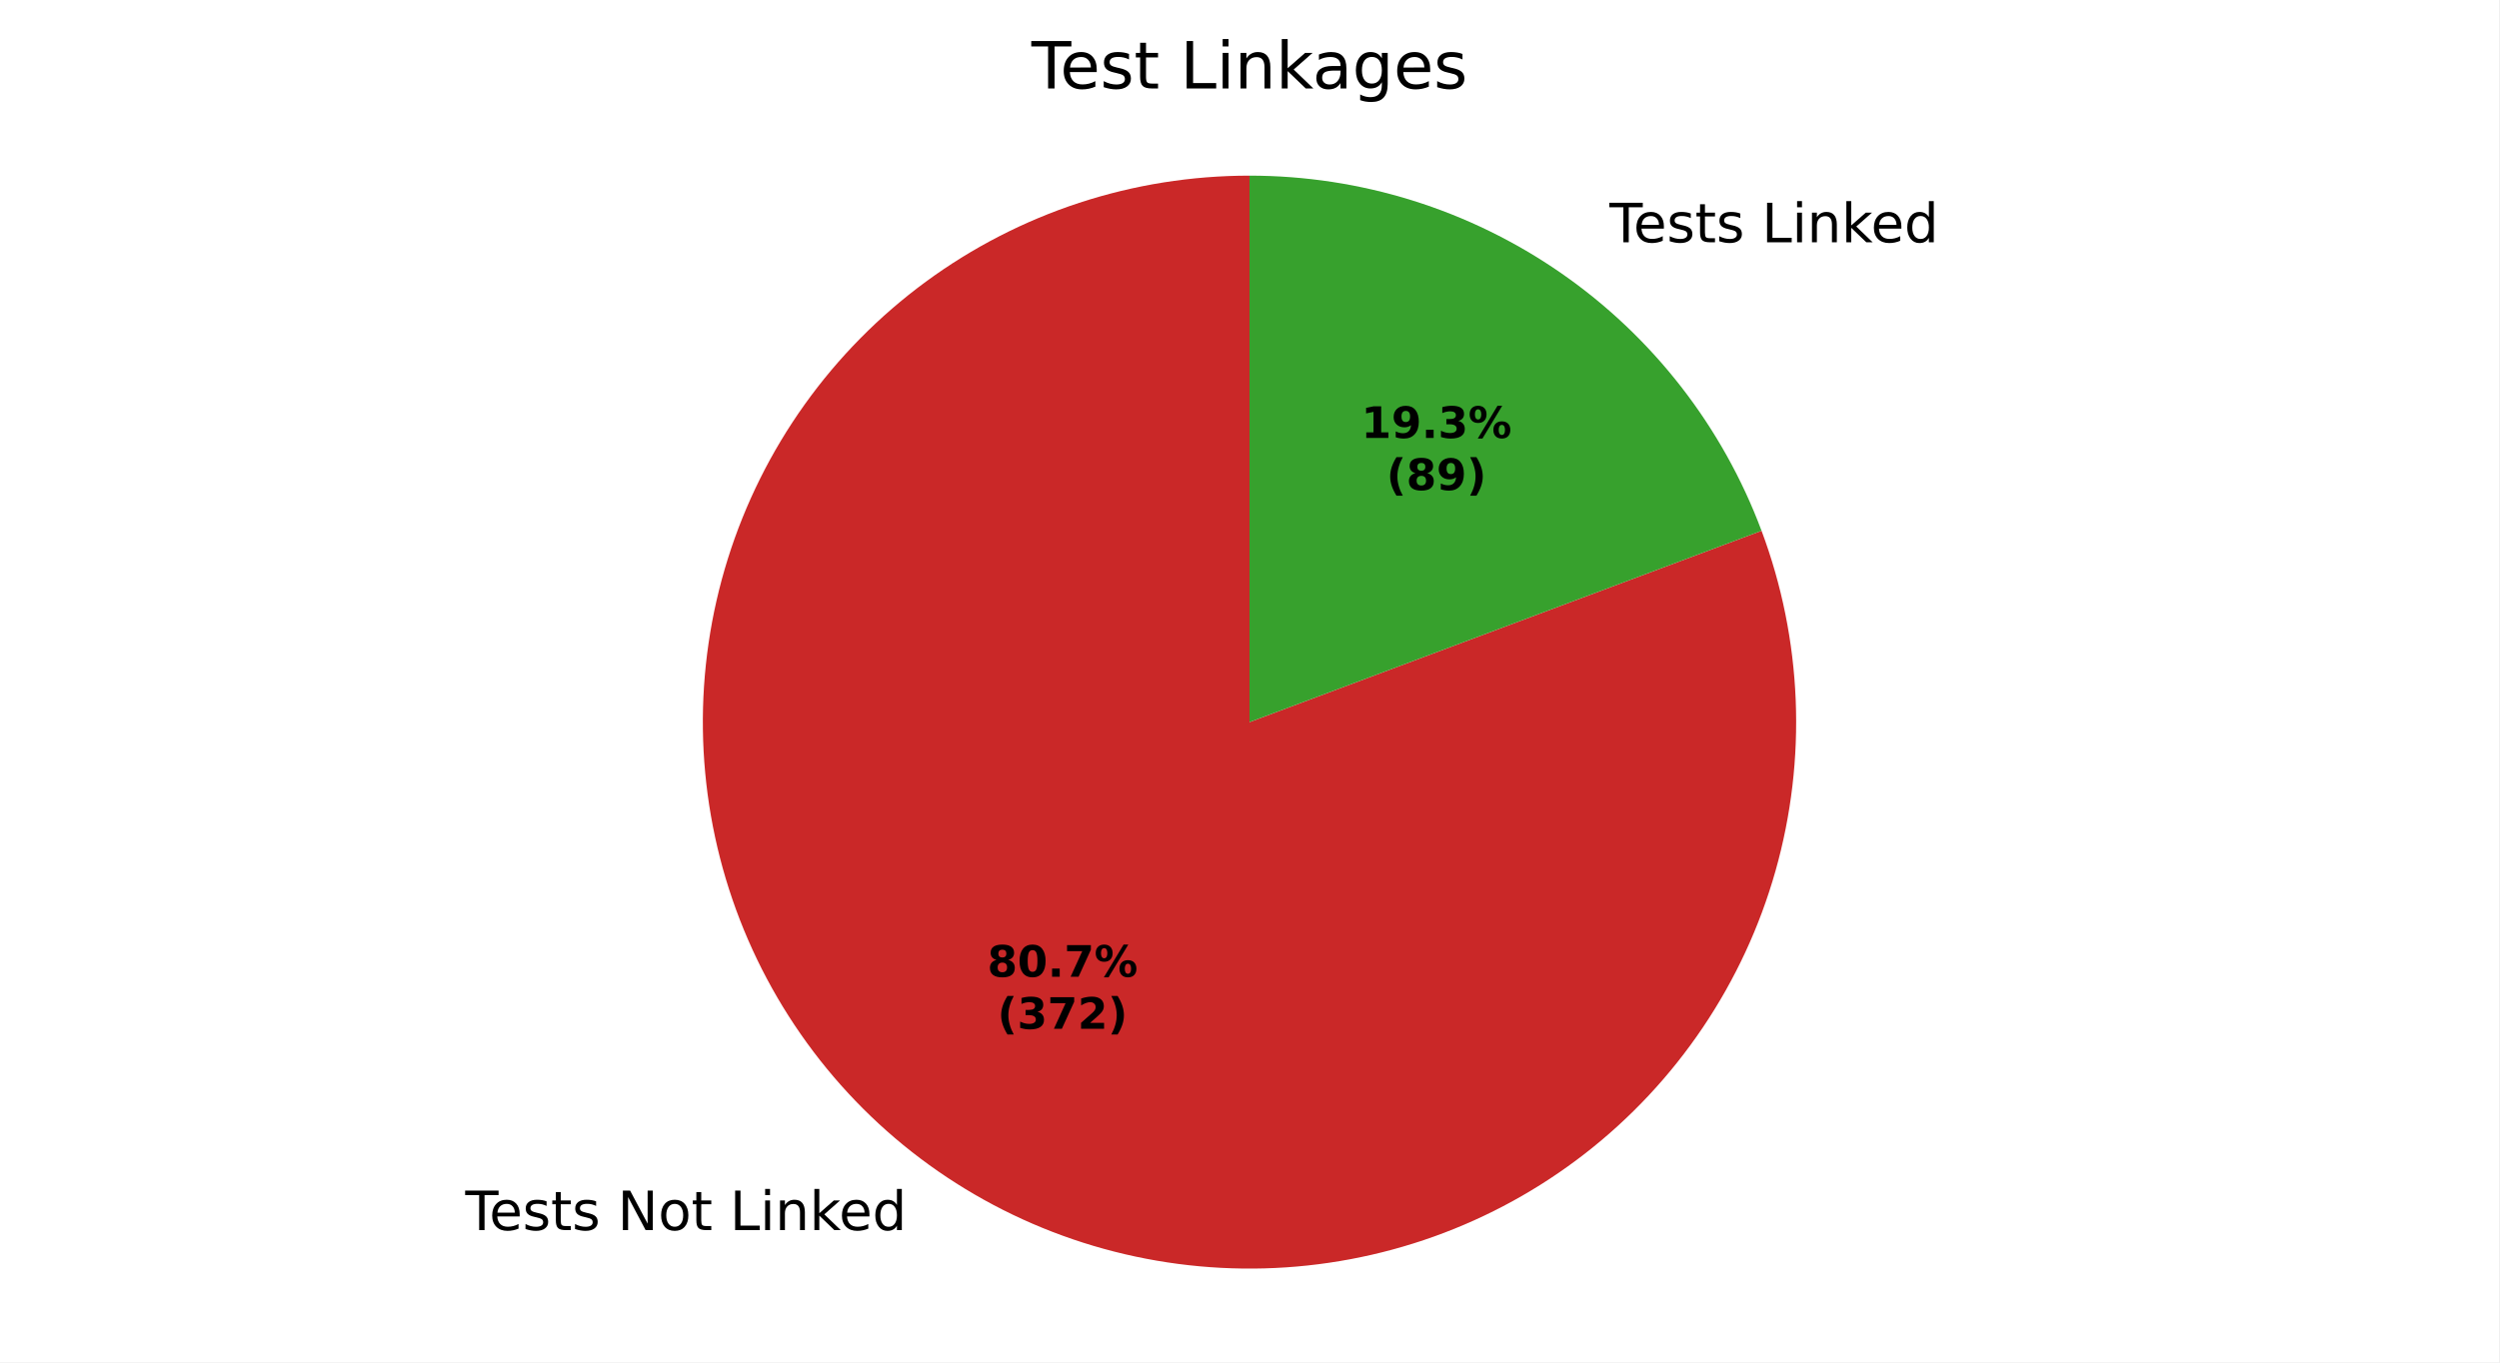
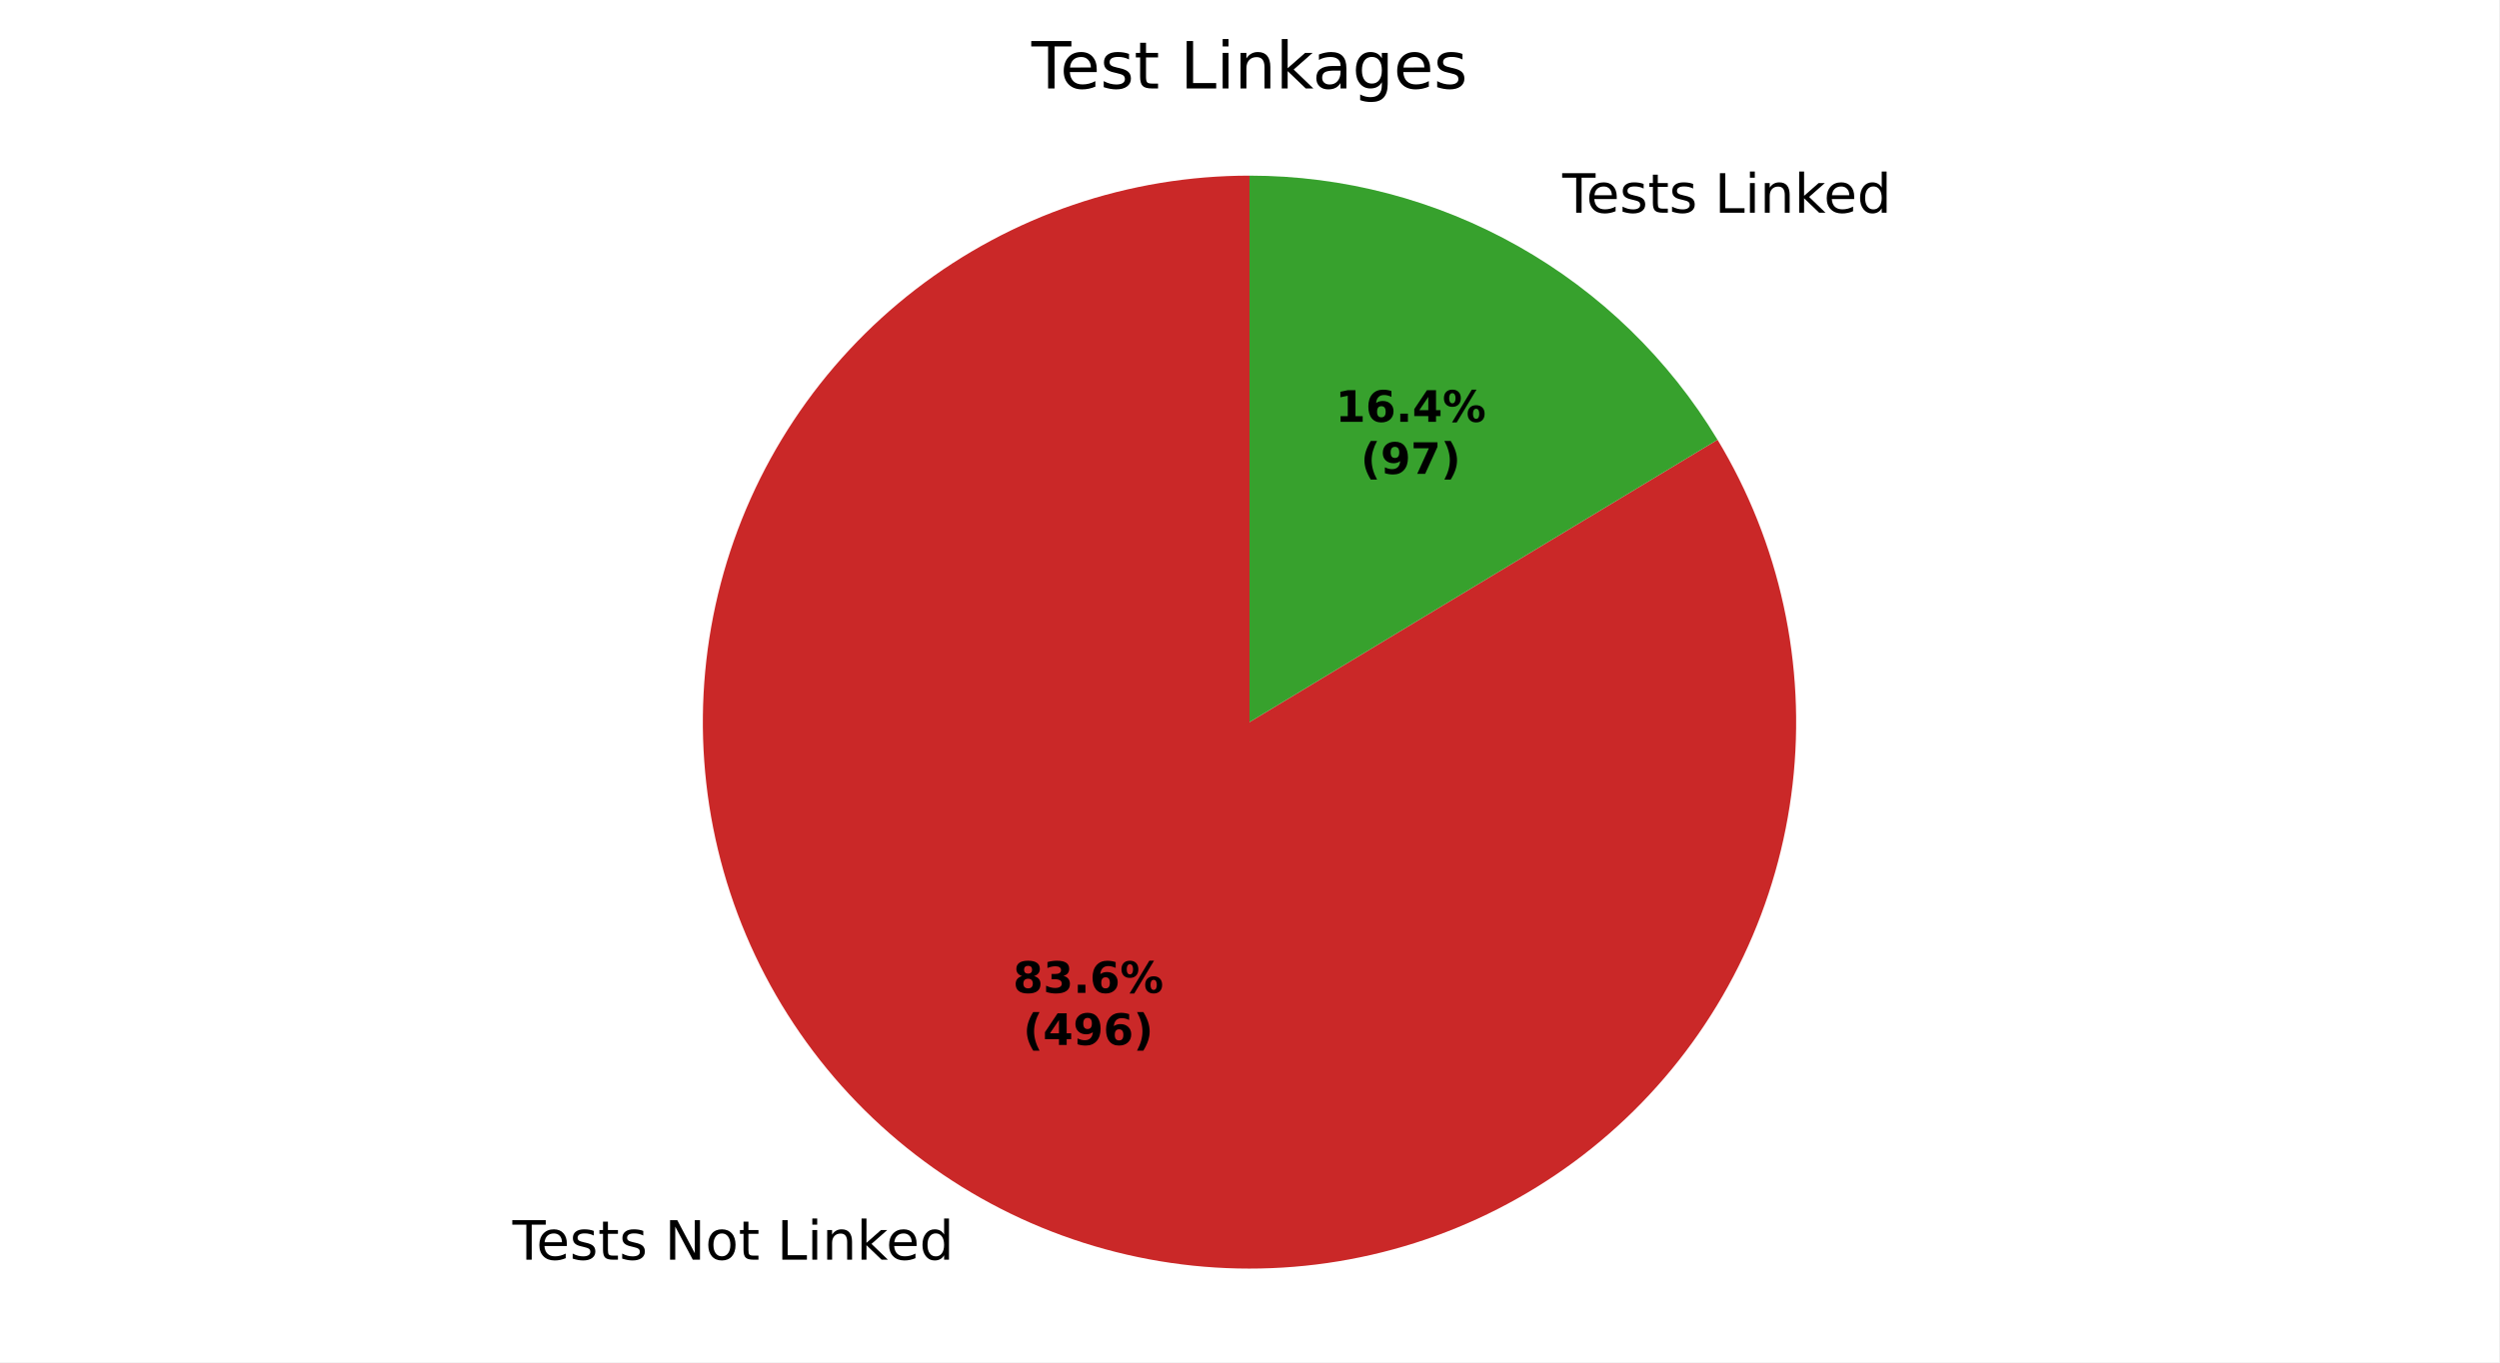
<svg xmlns="http://www.w3.org/2000/svg" xmlns:xlink="http://www.w3.org/1999/xlink" width="460.8pt" height="251.278pt" viewBox="0 0 460.8 251.278" version="1.1">
  <defs>
    <style type="text/css">*{stroke-linejoin: round; stroke-linecap: butt}</style>
  </defs>
  <g id="figure_1">
    <g id="patch_1">
      <path d="M 0 251.278  L 460.8 251.278  L 460.8 0  L 0 0  z " style="fill: #ffffff" />
    </g>
    <g id="axes_1">
      <g id="patch_2">
-         <path d="M 230.4 32.398  C 219.73 32.398 209.128 34.092 198.99 37.417  C 188.852 40.742 179.305 45.655 170.708 51.973  C 162.11 58.292 154.57 65.935 148.369 74.618  C 142.169 83.301 137.386 92.914 134.2 103.096  C 131.013 113.279 129.464 123.903 129.609 134.572  C 129.755 145.241 131.593 155.819 135.056 165.911  C 138.518 176.003 143.561 185.481 149.996 193.992  C 156.431 202.503 164.177 209.938 172.944 216.02  C 181.71 222.101 191.387 226.753 201.612 229.8  C 211.837 232.847 222.482 234.251 233.147 233.961  C 243.813 233.67 254.365 231.687 264.409 228.088  C 274.453 224.488 283.862 219.316 292.284 212.766  C 300.706 206.215 308.035 198.369 313.997 189.52  C 319.959 180.672 324.478 170.933 327.385 160.667  C 330.293 150.401 331.552 139.738 331.116 129.078  C 330.68 118.417 328.554 107.893 324.817 97.899  L 230.4 133.198  z " style="fill: #ca2828" />
+         <path d="M 230.4 32.398  C 219.339 32.398 208.353 34.219 197.883 37.787  C 187.413 41.355 177.602 46.622 168.843 53.377  C 160.084 60.132 152.496 68.283 146.384 77.502  C 140.273 86.722 135.72 96.884 132.909 107.582  C 130.098 118.28 129.067 129.368 129.858 140.401  C 130.648 151.434 133.249 162.262 137.556 172.45  C 141.864 182.638 147.819 192.048 155.182 200.302  C 162.546 208.556 171.218 215.542 180.85 220.979  C 190.483 226.416 200.945 230.231 211.816 232.27  C 222.688 234.31 233.821 234.545 244.769 232.969  C 255.718 231.392 266.332 228.024 276.186 222.999  C 286.04 217.975 295.001 211.363 302.707 203.429  C 310.414 195.494 316.762 186.345 321.497 176.348  C 326.232 166.352 329.29 155.644 330.547 144.655  C 331.804 133.665 331.244 122.543 328.889 111.736  C 326.534 100.928 322.416 90.582 316.7 81.112  L 230.4 133.198  z " style="fill: #ca2828" />
      </g>
      <g id="patch_3">
-         <path d="M 324.817 97.899  C 317.627 78.666 304.728 62.081 287.856 50.377  C 270.985 38.672 250.934 32.398 230.4 32.398  L 230.4 133.198  z " style="fill: #37a12d" />
+         <path d="M 316.7 81.112  C 307.729 66.248 295.068 53.951 279.95 45.417  C 264.831 36.883 247.761 32.398 230.4 32.398  L 230.4 133.198  z " style="fill: #37a12d" />
      </g>
      <g id="matplotlib.axis_1" />
      <g id="matplotlib.axis_2" />
      <g id="text_1">
-         <g transform="translate(85.79633 226.8998) scale(0.1 -0.1)">
+         <g transform="translate(94.49369 232.355) scale(0.1 -0.1)">
          <defs>
            <path id="DejaVuSans-37" d="M -19 4666  L 3928 4666  L 3928 4134  L 2272 4134  L 2272 0  L 1638 0  L 1638 4134  L -19 4134  L -19 4666  z " transform="scale(0.015625)" />
            <path id="DejaVuSans-48" d="M 3597 1894  L 3597 1613  L 953 1613  Q 991 1019 1311 708  Q 1631 397 2203 397  Q 2534 397 2845 478  Q 3156 559 3463 722  L 3463 178  Q 3153 47 2828 -22  Q 2503 -91 2169 -91  Q 1331 -91 842 396  Q 353 884 353 1716  Q 353 2575 817 3079  Q 1281 3584 2069 3584  Q 2775 3584 3186 3129  Q 3597 2675 3597 1894  z M 3022 2063  Q 3016 2534 2758 2815  Q 2500 3097 2075 3097  Q 1594 3097 1305 2825  Q 1016 2553 972 2059  L 3022 2063  z " transform="scale(0.015625)" />
            <path id="DejaVuSans-56" d="M 2834 3397  L 2834 2853  Q 2591 2978 2328 3040  Q 2066 3103 1784 3103  Q 1356 3103 1142 2972  Q 928 2841 928 2578  Q 928 2378 1081 2264  Q 1234 2150 1697 2047  L 1894 2003  Q 2506 1872 2764 1633  Q 3022 1394 3022 966  Q 3022 478 2636 193  Q 2250 -91 1575 -91  Q 1294 -91 989 -36  Q 684 19 347 128  L 347 722  Q 666 556 975 473  Q 1284 391 1588 391  Q 1994 391 2212 530  Q 2431 669 2431 922  Q 2431 1156 2273 1281  Q 2116 1406 1581 1522  L 1381 1569  Q 847 1681 609 1914  Q 372 2147 372 2553  Q 372 3047 722 3315  Q 1072 3584 1716 3584  Q 2034 3584 2315 3537  Q 2597 3491 2834 3397  z " transform="scale(0.015625)" />
            <path id="DejaVuSans-57" d="M 1172 4494  L 1172 3500  L 2356 3500  L 2356 3053  L 1172 3053  L 1172 1153  Q 1172 725 1289 603  Q 1406 481 1766 481  L 2356 481  L 2356 0  L 1766 0  Q 1100 0 847 248  Q 594 497 594 1153  L 594 3053  L 172 3053  L 172 3500  L 594 3500  L 594 4494  L 1172 4494  z " transform="scale(0.015625)" />
            <path id="DejaVuSans-3" transform="scale(0.015625)" />
            <path id="DejaVuSans-31" d="M 628 4666  L 1478 4666  L 3547 763  L 3547 4666  L 4159 4666  L 4159 0  L 3309 0  L 1241 3903  L 1241 0  L 628 0  L 628 4666  z " transform="scale(0.015625)" />
            <path id="DejaVuSans-52" d="M 1959 3097  Q 1497 3097 1228 2736  Q 959 2375 959 1747  Q 959 1119 1226 758  Q 1494 397 1959 397  Q 2419 397 2687 759  Q 2956 1122 2956 1747  Q 2956 2369 2687 2733  Q 2419 3097 1959 3097  z M 1959 3584  Q 2709 3584 3137 3096  Q 3566 2609 3566 1747  Q 3566 888 3137 398  Q 2709 -91 1959 -91  Q 1206 -91 779 398  Q 353 888 353 1747  Q 353 2609 779 3096  Q 1206 3584 1959 3584  z " transform="scale(0.015625)" />
            <path id="DejaVuSans-2f" d="M 628 4666  L 1259 4666  L 1259 531  L 3531 531  L 3531 0  L 628 0  L 628 4666  z " transform="scale(0.015625)" />
            <path id="DejaVuSans-4c" d="M 603 3500  L 1178 3500  L 1178 0  L 603 0  L 603 3500  z M 603 4863  L 1178 4863  L 1178 4134  L 603 4134  L 603 4863  z " transform="scale(0.015625)" />
            <path id="DejaVuSans-51" d="M 3513 2113  L 3513 0  L 2938 0  L 2938 2094  Q 2938 2591 2744 2837  Q 2550 3084 2163 3084  Q 1697 3084 1428 2787  Q 1159 2491 1159 1978  L 1159 0  L 581 0  L 581 3500  L 1159 3500  L 1159 2956  Q 1366 3272 1645 3428  Q 1925 3584 2291 3584  Q 2894 3584 3203 3211  Q 3513 2838 3513 2113  z " transform="scale(0.015625)" />
            <path id="DejaVuSans-4e" d="M 581 4863  L 1159 4863  L 1159 1991  L 2875 3500  L 3609 3500  L 1753 1863  L 3688 0  L 2938 0  L 1159 1709  L 1159 0  L 581 0  L 581 4863  z " transform="scale(0.015625)" />
            <path id="DejaVuSans-47" d="M 2906 2969  L 2906 4863  L 3481 4863  L 3481 0  L 2906 0  L 2906 525  Q 2725 213 2448 61  Q 2172 -91 1784 -91  Q 1150 -91 751 415  Q 353 922 353 1747  Q 353 2572 751 3078  Q 1150 3584 1784 3584  Q 2172 3584 2448 3432  Q 2725 3281 2906 2969  z M 947 1747  Q 947 1113 1208 752  Q 1469 391 1925 391  Q 2381 391 2643 752  Q 2906 1113 2906 1747  Q 2906 2381 2643 2742  Q 2381 3103 1925 3103  Q 1469 3103 1208 2742  Q 947 2381 947 1747  z " transform="scale(0.015625)" />
          </defs>
          <use xlink:href="#DejaVuSans-37" />
          <use xlink:href="#DejaVuSans-48" transform="translate(44.09375 0)" />
          <use xlink:href="#DejaVuSans-56" transform="translate(105.625 0)" />
          <use xlink:href="#DejaVuSans-57" transform="translate(157.7188 0)" />
          <use xlink:href="#DejaVuSans-56" transform="translate(196.9219 0)" />
          <use xlink:href="#DejaVuSans-3" transform="translate(249.0156 0)" />
          <use xlink:href="#DejaVuSans-31" transform="translate(280.7969 0)" />
          <use xlink:href="#DejaVuSans-52" transform="translate(355.6094 0)" />
          <use xlink:href="#DejaVuSans-57" transform="translate(416.7969 0)" />
          <use xlink:href="#DejaVuSans-3" transform="translate(456 0)" />
          <use xlink:href="#DejaVuSans-2f" transform="translate(487.7812 0)" />
          <use xlink:href="#DejaVuSans-4c" transform="translate(543.5 0)" />
          <use xlink:href="#DejaVuSans-51" transform="translate(571.2812 0)" />
          <use xlink:href="#DejaVuSans-4e" transform="translate(634.6562 0)" />
          <use xlink:href="#DejaVuSans-48" transform="translate(689 0)" />
          <use xlink:href="#DejaVuSans-47" transform="translate(750.5312 0)" />
        </g>
      </g>
      <g id="text_2">
-         <g transform="translate(293.6021 44.69256) scale(0.1 -0.1)">
+         <g transform="translate(284.9048 39.23734) scale(0.1 -0.1)">
          <use xlink:href="#DejaVuSans-3" />
          <use xlink:href="#DejaVuSans-37" transform="translate(31.78125 0)" />
          <use xlink:href="#DejaVuSans-48" transform="translate(75.875 0)" />
          <use xlink:href="#DejaVuSans-56" transform="translate(137.4062 0)" />
          <use xlink:href="#DejaVuSans-57" transform="translate(189.5 0)" />
          <use xlink:href="#DejaVuSans-56" transform="translate(228.7031 0)" />
          <use xlink:href="#DejaVuSans-3" transform="translate(280.7969 0)" />
          <use xlink:href="#DejaVuSans-2f" transform="translate(312.5781 0)" />
          <use xlink:href="#DejaVuSans-4c" transform="translate(368.2969 0)" />
          <use xlink:href="#DejaVuSans-51" transform="translate(396.0781 0)" />
          <use xlink:href="#DejaVuSans-4e" transform="translate(459.4531 0)" />
          <use xlink:href="#DejaVuSans-48" transform="translate(513.7969 0)" />
          <use xlink:href="#DejaVuSans-47" transform="translate(575.3281 0)" />
        </g>
      </g>
      <g id="text_3">
-         <g transform="translate(182.0493 180.1684) scale(0.08 -0.08)">
+         <g transform="translate(186.7933 183.1439) scale(0.08 -0.08)">
          <defs>
            <path id="DejaVuSans-Bold-1b" d="M 2228 2088  Q 1891 2088 1709 1903  Q 1528 1719 1528 1375  Q 1528 1031 1709 848  Q 1891 666 2228 666  Q 2563 666 2741 848  Q 2919 1031 2919 1375  Q 2919 1722 2741 1905  Q 2563 2088 2228 2088  z M 1350 2484  Q 925 2613 709 2878  Q 494 3144 494 3541  Q 494 4131 934 4440  Q 1375 4750 2228 4750  Q 3075 4750 3515 4442  Q 3956 4134 3956 3541  Q 3956 3144 3739 2878  Q 3522 2613 3097 2484  Q 3572 2353 3814 2058  Q 4056 1763 4056 1313  Q 4056 619 3595 264  Q 3134 -91 2228 -91  Q 1319 -91 855 264  Q 391 619 391 1313  Q 391 1763 633 2058  Q 875 2353 1350 2484  z M 1631 3419  Q 1631 3141 1786 2991  Q 1941 2841 2228 2841  Q 2509 2841 2662 2991  Q 2816 3141 2816 3419  Q 2816 3697 2662 3845  Q 2509 3994 2228 3994  Q 1941 3994 1786 3844  Q 1631 3694 1631 3419  z " transform="scale(0.015625)" />
-             <path id="DejaVuSans-Bold-13" d="M 2944 2338  Q 2944 3213 2780 3570  Q 2616 3928 2228 3928  Q 1841 3928 1675 3570  Q 1509 3213 1509 2338  Q 1509 1453 1675 1090  Q 1841 728 2228 728  Q 2613 728 2778 1090  Q 2944 1453 2944 2338  z M 4147 2328  Q 4147 1169 3647 539  Q 3147 -91 2228 -91  Q 1306 -91 806 539  Q 306 1169 306 2328  Q 306 3491 806 4120  Q 1306 4750 2228 4750  Q 3147 4750 3647 4120  Q 4147 3491 4147 2328  z " transform="scale(0.015625)" />
+             <path id="DejaVuSans-Bold-16" d="M 2981 2516  Q 3453 2394 3698 2092  Q 3944 1791 3944 1325  Q 3944 631 3412 270  Q 2881 -91 1863 -91  Q 1503 -91 1142 -33  Q 781 25 428 141  L 428 1069  Q 766 900 1098 814  Q 1431 728 1753 728  Q 2231 728 2486 893  Q 2741 1059 2741 1369  Q 2741 1688 2480 1852  Q 2219 2016 1709 2016  L 1228 2016  L 1228 2791  L 1734 2791  Q 2188 2791 2409 2933  Q 2631 3075 2631 3366  Q 2631 3634 2415 3781  Q 2200 3928 1806 3928  Q 1516 3928 1219 3862  Q 922 3797 628 3669  L 628 4550  Q 984 4650 1334 4700  Q 1684 4750 2022 4750  Q 2931 4750 3382 4451  Q 3834 4153 3834 3553  Q 3834 3144 3618 2883  Q 3403 2622 2981 2516  z " transform="scale(0.015625)" />
            <path id="DejaVuSans-Bold-11" d="M 653 1209  L 1778 1209  L 1778 0  L 653 0  L 653 1209  z " transform="scale(0.015625)" />
-             <path id="DejaVuSans-Bold-1a" d="M 428 4666  L 3944 4666  L 3944 3988  L 2125 0  L 953 0  L 2675 3781  L 428 3781  L 428 4666  z " transform="scale(0.015625)" />
+             <path id="DejaVuSans-Bold-19" d="M 2316 2303  Q 2000 2303 1842 2098  Q 1684 1894 1684 1484  Q 1684 1075 1842 870  Q 2000 666 2316 666  Q 2634 666 2792 870  Q 2950 1075 2950 1484  Q 2950 1894 2792 2098  Q 2634 2303 2316 2303  z M 3803 4544  L 3803 3681  Q 3506 3822 3243 3889  Q 2981 3956 2731 3956  Q 2194 3956 1894 3657  Q 1594 3359 1544 2772  Q 1750 2925 1990 3001  Q 2231 3078 2516 3078  Q 3231 3078 3670 2659  Q 4109 2241 4109 1563  Q 4109 813 3618 361  Q 3128 -91 2303 -91  Q 1394 -91 895 523  Q 397 1138 397 2266  Q 397 3422 980 4083  Q 1563 4744 2578 4744  Q 2900 4744 3203 4694  Q 3506 4644 3803 4544  z " transform="scale(0.015625)" />
            <path id="DejaVuSans-Bold-8" d="M 4959 1925  Q 4738 1925 4616 1733  Q 4494 1541 4494 1184  Q 4494 825 4614 633  Q 4734 441 4959 441  Q 5184 441 5303 633  Q 5422 825 5422 1184  Q 5422 1541 5301 1733  Q 5181 1925 4959 1925  z M 4959 2450  Q 5541 2450 5875 2112  Q 6209 1775 6209 1184  Q 6209 594 5875 251  Q 5541 -91 4959 -91  Q 4378 -91 4042 251  Q 3706 594 3706 1184  Q 3706 1772 4042 2111  Q 4378 2450 4959 2450  z M 2094 -91  L 1403 -91  L 4319 4750  L 5013 4750  L 2094 -91  z M 1453 4750  Q 2034 4750 2367 4411  Q 2700 4072 2700 3481  Q 2700 2891 2367 2550  Q 2034 2209 1453 2209  Q 872 2209 539 2550  Q 206 2891 206 3481  Q 206 4072 539 4411  Q 872 4750 1453 4750  z M 1453 4225  Q 1228 4225 1106 4031  Q 984 3838 984 3481  Q 984 3122 1106 2926  Q 1228 2731 1453 2731  Q 1678 2731 1798 2926  Q 1919 3122 1919 3481  Q 1919 3838 1797 4031  Q 1675 4225 1453 4225  z " transform="scale(0.015625)" />
          </defs>
          <use xlink:href="#DejaVuSans-Bold-1b" />
-           <use xlink:href="#DejaVuSans-Bold-13" transform="translate(69.57812 0)" />
+           <use xlink:href="#DejaVuSans-Bold-16" transform="translate(69.57812 0)" />
          <use xlink:href="#DejaVuSans-Bold-11" transform="translate(139.1562 0)" />
-           <use xlink:href="#DejaVuSans-Bold-1a" transform="translate(177.1406 0)" />
+           <use xlink:href="#DejaVuSans-Bold-19" transform="translate(177.1406 0)" />
          <use xlink:href="#DejaVuSans-Bold-8" transform="translate(246.7188 0)" />
        </g>
-         <g transform="translate(183.9205 189.7699) scale(0.08 -0.08)">
+         <g transform="translate(188.6645 192.7455) scale(0.08 -0.08)">
          <defs>
            <path id="DejaVuSans-Bold-b" d="M 2413 -844  L 1484 -844  Q 1006 -72 778 623  Q 550 1319 550 2003  Q 550 2688 779 3389  Q 1009 4091 1484 4856  L 2413 4856  Q 2013 4116 1813 3408  Q 1613 2700 1613 2009  Q 1613 1319 1811 609  Q 2009 -100 2413 -844  z " transform="scale(0.015625)" />
-             <path id="DejaVuSans-Bold-16" d="M 2981 2516  Q 3453 2394 3698 2092  Q 3944 1791 3944 1325  Q 3944 631 3412 270  Q 2881 -91 1863 -91  Q 1503 -91 1142 -33  Q 781 25 428 141  L 428 1069  Q 766 900 1098 814  Q 1431 728 1753 728  Q 2231 728 2486 893  Q 2741 1059 2741 1369  Q 2741 1688 2480 1852  Q 2219 2016 1709 2016  L 1228 2016  L 1228 2791  L 1734 2791  Q 2188 2791 2409 2933  Q 2631 3075 2631 3366  Q 2631 3634 2415 3781  Q 2200 3928 1806 3928  Q 1516 3928 1219 3862  Q 922 3797 628 3669  L 628 4550  Q 984 4650 1334 4700  Q 1684 4750 2022 4750  Q 2931 4750 3382 4451  Q 3834 4153 3834 3553  Q 3834 3144 3618 2883  Q 3403 2622 2981 2516  z " transform="scale(0.015625)" />
-             <path id="DejaVuSans-Bold-15" d="M 1844 884  L 3897 884  L 3897 0  L 506 0  L 506 884  L 2209 2388  Q 2438 2594 2547 2791  Q 2656 2988 2656 3200  Q 2656 3528 2436 3728  Q 2216 3928 1850 3928  Q 1569 3928 1234 3808  Q 900 3688 519 3450  L 519 4475  Q 925 4609 1322 4679  Q 1719 4750 2100 4750  Q 2938 4750 3402 4381  Q 3866 4013 3866 3353  Q 3866 2972 3669 2642  Q 3472 2313 2841 1759  L 1844 884  z " transform="scale(0.015625)" />
+             <path id="DejaVuSans-Bold-17" d="M 2356 3675  L 1038 1722  L 2356 1722  L 2356 3675  z M 2156 4666  L 3494 4666  L 3494 1722  L 4159 1722  L 4159 850  L 3494 850  L 3494 0  L 2356 0  L 2356 850  L 288 850  L 288 1881  L 2156 4666  z " transform="scale(0.015625)" />
+             <path id="DejaVuSans-Bold-1c" d="M 641 103  L 641 966  Q 928 831 1190 764  Q 1453 697 1709 697  Q 2247 697 2547 995  Q 2847 1294 2900 1881  Q 2688 1725 2447 1647  Q 2206 1569 1925 1569  Q 1209 1569 770 1986  Q 331 2403 331 3084  Q 331 3838 820 4291  Q 1309 4744 2131 4744  Q 3044 4744 3544 4128  Q 4044 3513 4044 2388  Q 4044 1231 3459 570  Q 2875 -91 1856 -91  Q 1528 -91 1228 -42  Q 928 6 641 103  z M 2125 2350  Q 2441 2350 2600 2554  Q 2759 2759 2759 3169  Q 2759 3575 2600 3781  Q 2441 3988 2125 3988  Q 1809 3988 1650 3781  Q 1491 3575 1491 3169  Q 1491 2759 1650 2554  Q 1809 2350 2125 2350  z " transform="scale(0.015625)" />
            <path id="DejaVuSans-Bold-c" d="M 513 -844  Q 913 -100 1113 609  Q 1313 1319 1313 2009  Q 1313 2700 1113 3408  Q 913 4116 513 4856  L 1441 4856  Q 1916 4091 2145 3389  Q 2375 2688 2375 2003  Q 2375 1319 2147 623  Q 1919 -72 1441 -844  L 513 -844  z " transform="scale(0.015625)" />
          </defs>
          <use xlink:href="#DejaVuSans-Bold-b" />
-           <use xlink:href="#DejaVuSans-Bold-16" transform="translate(45.70312 0)" />
-           <use xlink:href="#DejaVuSans-Bold-1a" transform="translate(115.2812 0)" />
-           <use xlink:href="#DejaVuSans-Bold-15" transform="translate(184.8594 0)" />
+           <use xlink:href="#DejaVuSans-Bold-17" transform="translate(45.70312 0)" />
+           <use xlink:href="#DejaVuSans-Bold-1c" transform="translate(115.2812 0)" />
+           <use xlink:href="#DejaVuSans-Bold-19" transform="translate(184.8594 0)" />
          <use xlink:href="#DejaVuSans-Bold-c" transform="translate(254.4375 0)" />
        </g>
      </g>
      <g id="text_4">
-         <g transform="translate(250.997 80.78259) scale(0.08 -0.08)">
+         <g transform="translate(246.253 77.80702) scale(0.08 -0.08)">
          <defs>
            <path id="DejaVuSans-Bold-14" d="M 750 831  L 1813 831  L 1813 3847  L 722 3622  L 722 4441  L 1806 4666  L 2950 4666  L 2950 831  L 4013 831  L 4013 0  L 750 0  L 750 831  z " transform="scale(0.015625)" />
-             <path id="DejaVuSans-Bold-1c" d="M 641 103  L 641 966  Q 928 831 1190 764  Q 1453 697 1709 697  Q 2247 697 2547 995  Q 2847 1294 2900 1881  Q 2688 1725 2447 1647  Q 2206 1569 1925 1569  Q 1209 1569 770 1986  Q 331 2403 331 3084  Q 331 3838 820 4291  Q 1309 4744 2131 4744  Q 3044 4744 3544 4128  Q 4044 3513 4044 2388  Q 4044 1231 3459 570  Q 2875 -91 1856 -91  Q 1528 -91 1228 -42  Q 928 6 641 103  z M 2125 2350  Q 2441 2350 2600 2554  Q 2759 2759 2759 3169  Q 2759 3575 2600 3781  Q 2441 3988 2125 3988  Q 1809 3988 1650 3781  Q 1491 3575 1491 3169  Q 1491 2759 1650 2554  Q 1809 2350 2125 2350  z " transform="scale(0.015625)" />
          </defs>
          <use xlink:href="#DejaVuSans-Bold-14" />
-           <use xlink:href="#DejaVuSans-Bold-1c" transform="translate(69.57812 0)" />
+           <use xlink:href="#DejaVuSans-Bold-19" transform="translate(69.57812 0)" />
          <use xlink:href="#DejaVuSans-Bold-11" transform="translate(139.1562 0)" />
-           <use xlink:href="#DejaVuSans-Bold-16" transform="translate(177.1406 0)" />
+           <use xlink:href="#DejaVuSans-Bold-17" transform="translate(177.1406 0)" />
          <use xlink:href="#DejaVuSans-Bold-8" transform="translate(246.7188 0)" />
        </g>
-         <g transform="translate(255.6514 90.38415) scale(0.08 -0.08)">
+         <g transform="translate(250.9074 87.40858) scale(0.08 -0.08)">
+           <defs>
+             <path id="DejaVuSans-Bold-1a" d="M 428 4666  L 3944 4666  L 3944 3988  L 2125 0  L 953 0  L 2675 3781  L 428 3781  L 428 4666  z " transform="scale(0.015625)" />
+           </defs>
          <use xlink:href="#DejaVuSans-Bold-b" />
-           <use xlink:href="#DejaVuSans-Bold-1b" transform="translate(45.70312 0)" />
-           <use xlink:href="#DejaVuSans-Bold-1c" transform="translate(115.2812 0)" />
+           <use xlink:href="#DejaVuSans-Bold-1c" transform="translate(45.70312 0)" />
+           <use xlink:href="#DejaVuSans-Bold-1a" transform="translate(115.2812 0)" />
          <use xlink:href="#DejaVuSans-Bold-c" transform="translate(184.8594 0)" />
        </g>
      </g>
      <g id="text_5">
        <g transform="translate(190.1925 16.31812) scale(0.12 -0.12)">
          <defs>
            <path id="DejaVuSans-44" d="M 2194 1759  Q 1497 1759 1228 1600  Q 959 1441 959 1056  Q 959 750 1161 570  Q 1363 391 1709 391  Q 2188 391 2477 730  Q 2766 1069 2766 1631  L 2766 1759  L 2194 1759  z M 3341 1997  L 3341 0  L 2766 0  L 2766 531  Q 2569 213 2275 61  Q 1981 -91 1556 -91  Q 1019 -91 701 211  Q 384 513 384 1019  Q 384 1609 779 1909  Q 1175 2209 1959 2209  L 2766 2209  L 2766 2266  Q 2766 2663 2505 2880  Q 2244 3097 1772 3097  Q 1472 3097 1187 3025  Q 903 2953 641 2809  L 641 3341  Q 956 3463 1253 3523  Q 1550 3584 1831 3584  Q 2591 3584 2966 3190  Q 3341 2797 3341 1997  z " transform="scale(0.015625)" />
            <path id="DejaVuSans-4a" d="M 2906 1791  Q 2906 2416 2648 2759  Q 2391 3103 1925 3103  Q 1463 3103 1205 2759  Q 947 2416 947 1791  Q 947 1169 1205 825  Q 1463 481 1925 481  Q 2391 481 2648 825  Q 2906 1169 2906 1791  z M 3481 434  Q 3481 -459 3084 -895  Q 2688 -1331 1869 -1331  Q 1566 -1331 1297 -1286  Q 1028 -1241 775 -1147  L 775 -588  Q 1028 -725 1275 -790  Q 1522 -856 1778 -856  Q 2344 -856 2625 -561  Q 2906 -266 2906 331  L 2906 616  Q 2728 306 2450 153  Q 2172 0 1784 0  Q 1141 0 747 490  Q 353 981 353 1791  Q 353 2603 747 3093  Q 1141 3584 1784 3584  Q 2172 3584 2450 3431  Q 2728 3278 2906 2969  L 2906 3500  L 3481 3500  L 3481 434  z " transform="scale(0.015625)" />
          </defs>
          <use xlink:href="#DejaVuSans-37" />
          <use xlink:href="#DejaVuSans-48" transform="translate(44.09375 0)" />
          <use xlink:href="#DejaVuSans-56" transform="translate(105.625 0)" />
          <use xlink:href="#DejaVuSans-57" transform="translate(157.7188 0)" />
          <use xlink:href="#DejaVuSans-3" transform="translate(196.9219 0)" />
          <use xlink:href="#DejaVuSans-2f" transform="translate(228.7031 0)" />
          <use xlink:href="#DejaVuSans-4c" transform="translate(284.4219 0)" />
          <use xlink:href="#DejaVuSans-51" transform="translate(312.2031 0)" />
          <use xlink:href="#DejaVuSans-4e" transform="translate(375.5781 0)" />
          <use xlink:href="#DejaVuSans-44" transform="translate(431.7344 0)" />
          <use xlink:href="#DejaVuSans-4a" transform="translate(493.0156 0)" />
          <use xlink:href="#DejaVuSans-48" transform="translate(556.5 0)" />
          <use xlink:href="#DejaVuSans-56" transform="translate(618.0312 0)" />
        </g>
      </g>
    </g>
  </g>
</svg>
